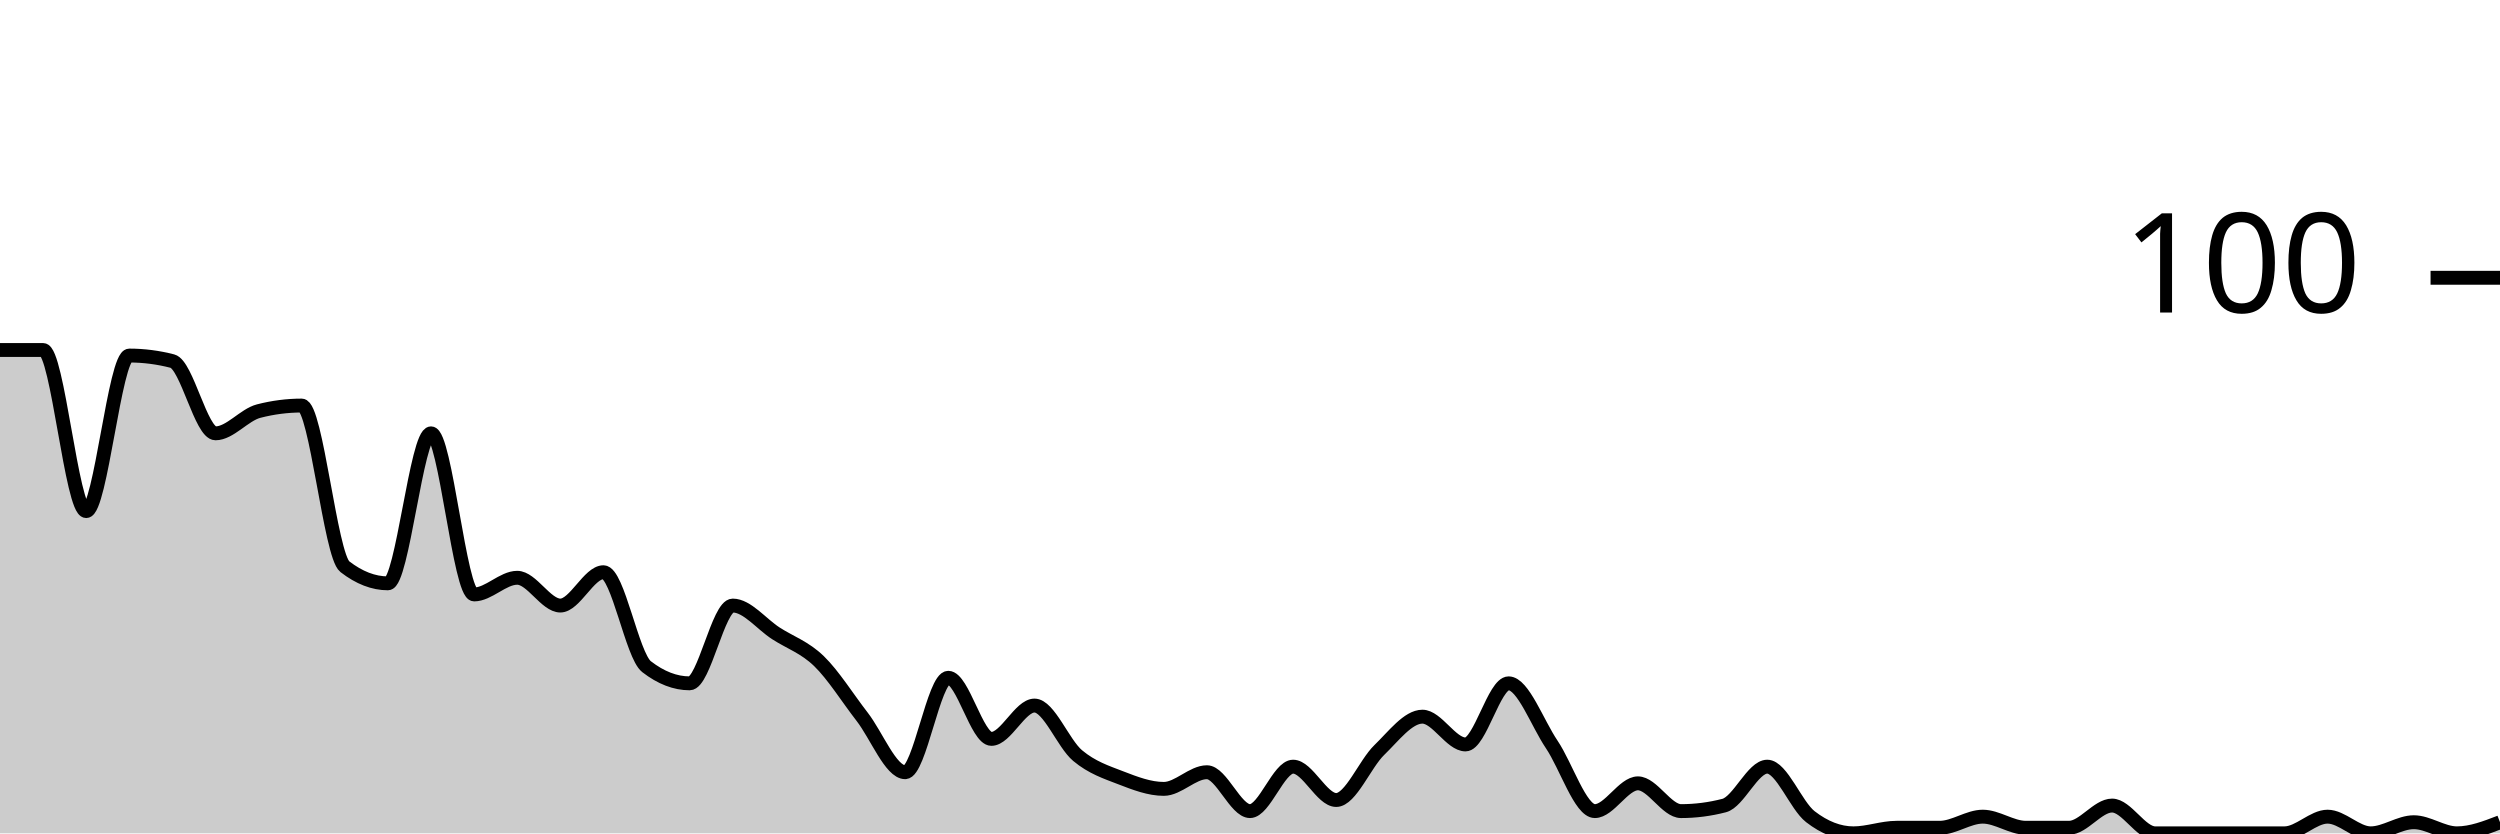
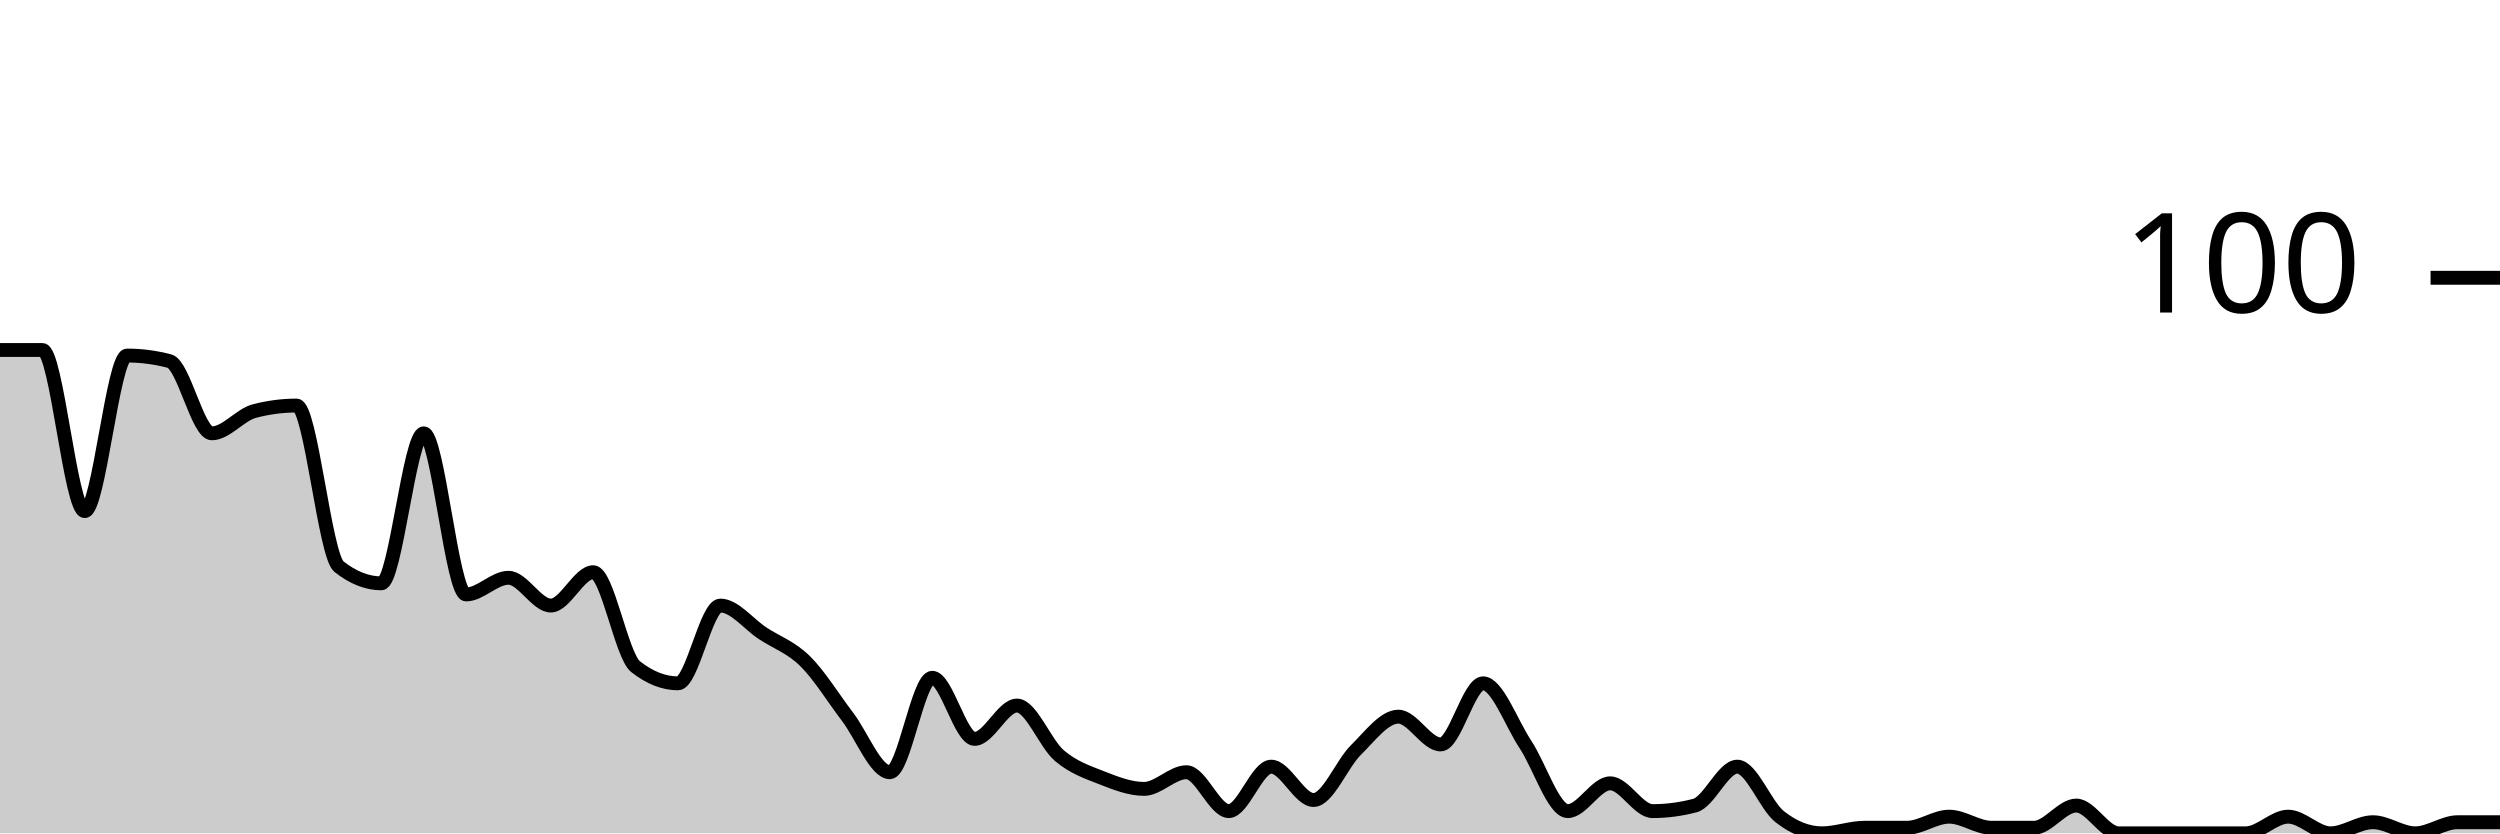
<svg xmlns="http://www.w3.org/2000/svg" viewBox="0 0 180 60">
  <g transform="translate(0,20)">
-     <path class="area" fill="rgba(0, 0, 0, 0.2)" d="M0,5.2C1.034,5.2,2.069,5.2,3.103,5.2C4.138,5.2,5.172,16.8,6.207,16.8C7.241,16.8,8.276,5.6,9.31,5.6C10.345,5.6,11.379,5.733,12.414,6C13.448,6.267,14.483,11.2,15.517,11.2C16.552,11.2,17.586,9.867,18.621,9.6C19.655,9.333,20.69,9.2,21.724,9.2C22.759,9.2,23.793,20,24.828,20.8C25.862,21.6,26.897,22,27.931,22C28.966,22,30,11.2,31.034,11.2C32.069,11.2,33.103,22.8,34.138,22.8C35.172,22.8,36.207,21.6,37.241,21.6C38.276,21.6,39.31,23.6,40.345,23.6C41.379,23.6,42.414,21.2,43.448,21.2C44.483,21.2,45.517,27.2,46.552,28C47.586,28.8,48.621,29.2,49.655,29.2C50.69,29.2,51.724,23.6,52.759,23.6C53.793,23.6,54.828,24.933,55.862,25.6C56.897,26.267,57.931,26.6,58.966,27.6C60,28.6,61.034,30.267,62.069,31.6C63.103,32.933,64.138,35.6,65.172,35.6C66.207,35.6,67.241,28.8,68.276,28.8C69.31,28.8,70.345,33.2,71.379,33.2C72.414,33.2,73.448,30.8,74.483,30.8C75.517,30.8,76.552,33.533,77.586,34.4C78.621,35.267,79.655,35.6,80.69,36C81.724,36.4,82.759,36.8,83.793,36.8C84.828,36.8,85.862,35.6,86.897,35.6C87.931,35.6,88.966,38.4,90,38.4C91.034,38.4,92.069,35.2,93.103,35.2C94.138,35.2,95.172,37.6,96.207,37.6C97.241,37.6,98.276,35,99.31,34C100.345,33,101.379,31.6,102.414,31.6C103.448,31.6,104.483,33.6,105.517,33.6C106.552,33.6,107.586,29.2,108.621,29.2C109.655,29.2,110.69,32.067,111.724,33.6C112.759,35.133,113.793,38.4,114.828,38.4C115.862,38.4,116.897,36.4,117.931,36.4C118.966,36.4,120,38.4,121.034,38.4C122.069,38.4,123.103,38.267,124.138,38C125.172,37.733,126.207,35.2,127.241,35.2C128.276,35.2,129.31,38,130.345,38.8C131.379,39.6,132.414,40,133.448,40C134.483,40,135.517,39.6,136.552,39.6C137.586,39.6,138.621,39.6,139.655,39.6C140.69,39.6,141.724,38.8,142.759,38.8C143.793,38.8,144.828,39.6,145.862,39.6C146.897,39.6,147.931,39.6,148.966,39.6C150,39.6,151.034,38,152.069,38C153.103,38,154.138,40,155.172,40C156.207,40,157.241,40,158.276,40C159.31,40,160.345,40,161.379,40C162.414,40,163.448,40,164.483,40C165.517,40,166.552,38.8,167.586,38.8C168.621,38.8,169.655,40,170.69,40C171.724,40,172.759,39.2,173.793,39.2C174.828,39.2,175.862,40,176.897,40C177.931,40,178.966,39.6,180,39.2L180,40C178.966,40,177.931,40,176.897,40C175.862,40,174.828,40,173.793,40C172.759,40,171.724,40,170.69,40C169.655,40,168.621,40,167.586,40C166.552,40,165.517,40,164.483,40C163.448,40,162.414,40,161.379,40C160.345,40,159.31,40,158.276,40C157.241,40,156.207,40,155.172,40C154.138,40,153.103,40,152.069,40C151.034,40,150,40,148.966,40C147.931,40,146.897,40,145.862,40C144.828,40,143.793,40,142.759,40C141.724,40,140.69,40,139.655,40C138.621,40,137.586,40,136.552,40C135.517,40,134.483,40,133.448,40C132.414,40,131.379,40,130.345,40C129.31,40,128.276,40,127.241,40C126.207,40,125.172,40,124.138,40C123.103,40,122.069,40,121.034,40C120,40,118.966,40,117.931,40C116.897,40,115.862,40,114.828,40C113.793,40,112.759,40,111.724,40C110.69,40,109.655,40,108.621,40C107.586,40,106.552,40,105.517,40C104.483,40,103.448,40,102.414,40C101.379,40,100.345,40,99.31,40C98.276,40,97.241,40,96.207,40C95.172,40,94.138,40,93.103,40C92.069,40,91.034,40,90,40C88.966,40,87.931,40,86.897,40C85.862,40,84.828,40,83.793,40C82.759,40,81.724,40,80.69,40C79.655,40,78.621,40,77.586,40C76.552,40,75.517,40,74.483,40C73.448,40,72.414,40,71.379,40C70.345,40,69.31,40,68.276,40C67.241,40,66.207,40,65.172,40C64.138,40,63.103,40,62.069,40C61.034,40,60,40,58.966,40C57.931,40,56.897,40,55.862,40C54.828,40,53.793,40,52.759,40C51.724,40,50.69,40,49.655,40C48.621,40,47.586,40,46.552,40C45.517,40,44.483,40,43.448,40C42.414,40,41.379,40,40.345,40C39.31,40,38.276,40,37.241,40C36.207,40,35.172,40,34.138,40C33.103,40,32.069,40,31.034,40C30,40,28.966,40,27.931,40C26.897,40,25.862,40,24.828,40C23.793,40,22.759,40,21.724,40C20.69,40,19.655,40,18.621,40C17.586,40,16.552,40,15.517,40C14.483,40,13.448,40,12.414,40C11.379,40,10.345,40,9.31,40C8.276,40,7.241,40,6.207,40C5.172,40,4.138,40,3.103,40C2.069,40,1.034,40,0,40Z" />
-     <path class="line" stroke="black" fill="none" d="M0,5.2C1.034,5.2,2.069,5.2,3.103,5.2C4.138,5.2,5.172,16.8,6.207,16.8C7.241,16.8,8.276,5.6,9.31,5.6C10.345,5.6,11.379,5.733,12.414,6C13.448,6.267,14.483,11.2,15.517,11.2C16.552,11.2,17.586,9.867,18.621,9.6C19.655,9.333,20.69,9.2,21.724,9.2C22.759,9.2,23.793,20,24.828,20.8C25.862,21.6,26.897,22,27.931,22C28.966,22,30,11.2,31.034,11.2C32.069,11.2,33.103,22.8,34.138,22.8C35.172,22.8,36.207,21.6,37.241,21.6C38.276,21.6,39.31,23.6,40.345,23.6C41.379,23.6,42.414,21.2,43.448,21.2C44.483,21.2,45.517,27.2,46.552,28C47.586,28.8,48.621,29.2,49.655,29.2C50.69,29.2,51.724,23.6,52.759,23.6C53.793,23.6,54.828,24.933,55.862,25.6C56.897,26.267,57.931,26.6,58.966,27.6C60,28.6,61.034,30.267,62.069,31.6C63.103,32.933,64.138,35.6,65.172,35.6C66.207,35.6,67.241,28.8,68.276,28.8C69.31,28.8,70.345,33.2,71.379,33.2C72.414,33.2,73.448,30.8,74.483,30.8C75.517,30.8,76.552,33.533,77.586,34.4C78.621,35.267,79.655,35.6,80.69,36C81.724,36.4,82.759,36.8,83.793,36.8C84.828,36.8,85.862,35.6,86.897,35.6C87.931,35.6,88.966,38.4,90,38.4C91.034,38.4,92.069,35.2,93.103,35.2C94.138,35.2,95.172,37.6,96.207,37.6C97.241,37.6,98.276,35,99.31,34C100.345,33,101.379,31.6,102.414,31.6C103.448,31.6,104.483,33.6,105.517,33.6C106.552,33.6,107.586,29.2,108.621,29.2C109.655,29.2,110.69,32.067,111.724,33.6C112.759,35.133,113.793,38.4,114.828,38.4C115.862,38.4,116.897,36.4,117.931,36.4C118.966,36.4,120,38.4,121.034,38.4C122.069,38.4,123.103,38.267,124.138,38C125.172,37.733,126.207,35.2,127.241,35.2C128.276,35.2,129.31,38,130.345,38.8C131.379,39.6,132.414,40,133.448,40C134.483,40,135.517,39.6,136.552,39.6C137.586,39.6,138.621,39.6,139.655,39.6C140.69,39.6,141.724,38.8,142.759,38.8C143.793,38.8,144.828,39.6,145.862,39.6C146.897,39.6,147.931,39.6,148.966,39.6C150,39.6,151.034,38,152.069,38C153.103,38,154.138,40,155.172,40C156.207,40,157.241,40,158.276,40C159.31,40,160.345,40,161.379,40C162.414,40,163.448,40,164.483,40C165.517,40,166.552,38.8,167.586,38.8C168.621,38.8,169.655,40,170.69,40C171.724,40,172.759,39.2,173.793,39.2C174.828,39.2,175.862,40,176.897,40C177.931,40,178.966,39.6,180,39.2" />
+     <path class="area" fill="rgba(0, 0, 0, 0.2)" d="M0,5.2C1.017,5.2,2.034,5.2,3.051,5.2C4.068,5.2,5.085,16.8,6.102,16.8C7.119,16.8,8.136,5.6,9.153,5.6C10.169,5.6,11.186,5.733,12.203,6C13.22,6.267,14.237,11.2,15.254,11.2C16.271,11.2,17.288,9.867,18.305,9.6C19.322,9.333,20.339,9.2,21.356,9.2C22.373,9.2,23.39,20,24.407,20.8C25.424,21.6,26.441,22,27.458,22C28.475,22,29.492,11.2,30.508,11.2C31.525,11.2,32.542,22.8,33.559,22.8C34.576,22.8,35.593,21.6,36.61,21.6C37.627,21.6,38.644,23.6,39.661,23.6C40.678,23.6,41.695,21.2,42.712,21.2C43.729,21.2,44.746,27.2,45.763,28C46.78,28.8,47.797,29.2,48.814,29.2C49.831,29.2,50.847,23.6,51.864,23.6C52.881,23.6,53.898,24.933,54.915,25.6C55.932,26.267,56.949,26.6,57.966,27.6C58.983,28.6,60,30.267,61.017,31.6C62.034,32.933,63.051,35.6,64.068,35.6C65.085,35.6,66.102,28.8,67.119,28.8C68.136,28.8,69.153,33.2,70.169,33.2C71.186,33.2,72.203,30.8,73.22,30.8C74.237,30.8,75.254,33.533,76.271,34.4C77.288,35.267,78.305,35.6,79.322,36C80.339,36.4,81.356,36.8,82.373,36.8C83.39,36.8,84.407,35.6,85.424,35.6C86.441,35.6,87.458,38.4,88.475,38.4C89.492,38.4,90.508,35.2,91.525,35.2C92.542,35.2,93.559,37.6,94.576,37.6C95.593,37.6,96.61,35,97.627,34C98.644,33,99.661,31.6,100.678,31.6C101.695,31.6,102.712,33.6,103.729,33.6C104.746,33.6,105.763,29.2,106.78,29.2C107.797,29.2,108.814,32.067,109.831,33.6C110.847,35.133,111.864,38.4,112.881,38.4C113.898,38.4,114.915,36.4,115.932,36.4C116.949,36.4,117.966,38.4,118.983,38.4C120,38.4,121.017,38.267,122.034,38C123.051,37.733,124.068,35.2,125.085,35.2C126.102,35.2,127.119,38,128.136,38.8C129.153,39.6,130.169,40,131.186,40C132.203,40,133.22,39.6,134.237,39.6C135.254,39.6,136.271,39.6,137.288,39.6C138.305,39.6,139.322,38.8,140.339,38.8C141.356,38.8,142.373,39.6,143.39,39.6C144.407,39.6,145.424,39.6,146.441,39.6C147.458,39.6,148.475,38,149.492,38C150.508,38,151.525,40,152.542,40C153.559,40,154.576,40,155.593,40C156.61,40,157.627,40,158.644,40C159.661,40,160.678,40,161.695,40C162.712,40,163.729,38.8,164.746,38.8C165.763,38.8,166.78,40,167.797,40C168.814,40,169.831,39.2,170.847,39.2C171.864,39.2,172.881,40,173.898,40C174.915,40,175.932,39.2,176.949,39.2C177.966,39.2,178.983,39.2,180,39.2L180,40C178.983,40,177.966,40,176.949,40C175.932,40,174.915,40,173.898,40C172.881,40,171.864,40,170.847,40C169.831,40,168.814,40,167.797,40C166.78,40,165.763,40,164.746,40C163.729,40,162.712,40,161.695,40C160.678,40,159.661,40,158.644,40C157.627,40,156.61,40,155.593,40C154.576,40,153.559,40,152.542,40C151.525,40,150.508,40,149.492,40C148.475,40,147.458,40,146.441,40C145.424,40,144.407,40,143.39,40C142.373,40,141.356,40,140.339,40C139.322,40,138.305,40,137.288,40C136.271,40,135.254,40,134.237,40C133.22,40,132.203,40,131.186,40C130.169,40,129.153,40,128.136,40C127.119,40,126.102,40,125.085,40C124.068,40,123.051,40,122.034,40C121.017,40,120,40,118.983,40C117.966,40,116.949,40,115.932,40C114.915,40,113.898,40,112.881,40C111.864,40,110.847,40,109.831,40C108.814,40,107.797,40,106.78,40C105.763,40,104.746,40,103.729,40C102.712,40,101.695,40,100.678,40C99.661,40,98.644,40,97.627,40C96.61,40,95.593,40,94.576,40C93.559,40,92.542,40,91.525,40C90.508,40,89.492,40,88.475,40C87.458,40,86.441,40,85.424,40C84.407,40,83.39,40,82.373,40C81.356,40,80.339,40,79.322,40C78.305,40,77.288,40,76.271,40C75.254,40,74.237,40,73.22,40C72.203,40,71.186,40,70.169,40C69.153,40,68.136,40,67.119,40C66.102,40,65.085,40,64.068,40C63.051,40,62.034,40,61.017,40C60,40,58.983,40,57.966,40C56.949,40,55.932,40,54.915,40C53.898,40,52.881,40,51.864,40C50.847,40,49.831,40,48.814,40C47.797,40,46.78,40,45.763,40C44.746,40,43.729,40,42.712,40C41.695,40,40.678,40,39.661,40C38.644,40,37.627,40,36.61,40C35.593,40,34.576,40,33.559,40C32.542,40,31.525,40,30.508,40C29.492,40,28.475,40,27.458,40C26.441,40,25.424,40,24.407,40C23.39,40,22.373,40,21.356,40C20.339,40,19.322,40,18.305,40C17.288,40,16.271,40,15.254,40C14.237,40,13.22,40,12.203,40C11.186,40,10.169,40,9.153,40C8.136,40,7.119,40,6.102,40C5.085,40,4.068,40,3.051,40C2.034,40,1.017,40,0,40Z" />
+     <path class="line" stroke="black" fill="none" d="M0,5.2C1.017,5.2,2.034,5.2,3.051,5.2C4.068,5.2,5.085,16.8,6.102,16.8C7.119,16.8,8.136,5.6,9.153,5.6C10.169,5.6,11.186,5.733,12.203,6C13.22,6.267,14.237,11.2,15.254,11.2C16.271,11.2,17.288,9.867,18.305,9.6C19.322,9.333,20.339,9.2,21.356,9.2C22.373,9.2,23.39,20,24.407,20.8C25.424,21.6,26.441,22,27.458,22C28.475,22,29.492,11.2,30.508,11.2C31.525,11.2,32.542,22.8,33.559,22.8C34.576,22.8,35.593,21.6,36.61,21.6C37.627,21.6,38.644,23.6,39.661,23.6C40.678,23.6,41.695,21.2,42.712,21.2C43.729,21.2,44.746,27.2,45.763,28C46.78,28.8,47.797,29.2,48.814,29.2C49.831,29.2,50.847,23.6,51.864,23.6C52.881,23.6,53.898,24.933,54.915,25.6C55.932,26.267,56.949,26.6,57.966,27.6C58.983,28.6,60,30.267,61.017,31.6C62.034,32.933,63.051,35.6,64.068,35.6C65.085,35.6,66.102,28.8,67.119,28.8C68.136,28.8,69.153,33.2,70.169,33.2C71.186,33.2,72.203,30.8,73.22,30.8C74.237,30.8,75.254,33.533,76.271,34.4C77.288,35.267,78.305,35.6,79.322,36C80.339,36.4,81.356,36.8,82.373,36.8C83.39,36.8,84.407,35.6,85.424,35.6C86.441,35.6,87.458,38.4,88.475,38.4C89.492,38.4,90.508,35.2,91.525,35.2C92.542,35.2,93.559,37.6,94.576,37.6C95.593,37.6,96.61,35,97.627,34C98.644,33,99.661,31.6,100.678,31.6C101.695,31.6,102.712,33.6,103.729,33.6C104.746,33.6,105.763,29.2,106.78,29.2C107.797,29.2,108.814,32.067,109.831,33.6C110.847,35.133,111.864,38.4,112.881,38.4C113.898,38.4,114.915,36.4,115.932,36.4C116.949,36.4,117.966,38.4,118.983,38.4C120,38.4,121.017,38.267,122.034,38C123.051,37.733,124.068,35.2,125.085,35.2C126.102,35.2,127.119,38,128.136,38.8C129.153,39.6,130.169,40,131.186,40C132.203,40,133.22,39.6,134.237,39.6C135.254,39.6,136.271,39.6,137.288,39.6C138.305,39.6,139.322,38.8,140.339,38.8C141.356,38.8,142.373,39.6,143.39,39.6C144.407,39.6,145.424,39.6,146.441,39.6C147.458,39.6,148.475,38,149.492,38C150.508,38,151.525,40,152.542,40C153.559,40,154.576,40,155.593,40C156.61,40,157.627,40,158.644,40C159.661,40,160.678,40,161.695,40C162.712,40,163.729,38.8,164.746,38.8C165.763,38.8,166.78,40,167.797,40C168.814,40,169.831,39.2,170.847,39.2C171.864,39.2,172.881,40,173.898,40C174.915,40,175.932,39.2,176.949,39.2C177.966,39.2,178.983,39.2,180,39.2" />
    <path class="axis-ceiling" stroke-width="1" stroke="black" fill="none" d="M175,0L180,0" />
    <text class="axis-ceiling-label" font-family="sans-serif" text-anchor="end" font-size="10px" x="170" y="2.5">100</text>
  </g>
</svg>
